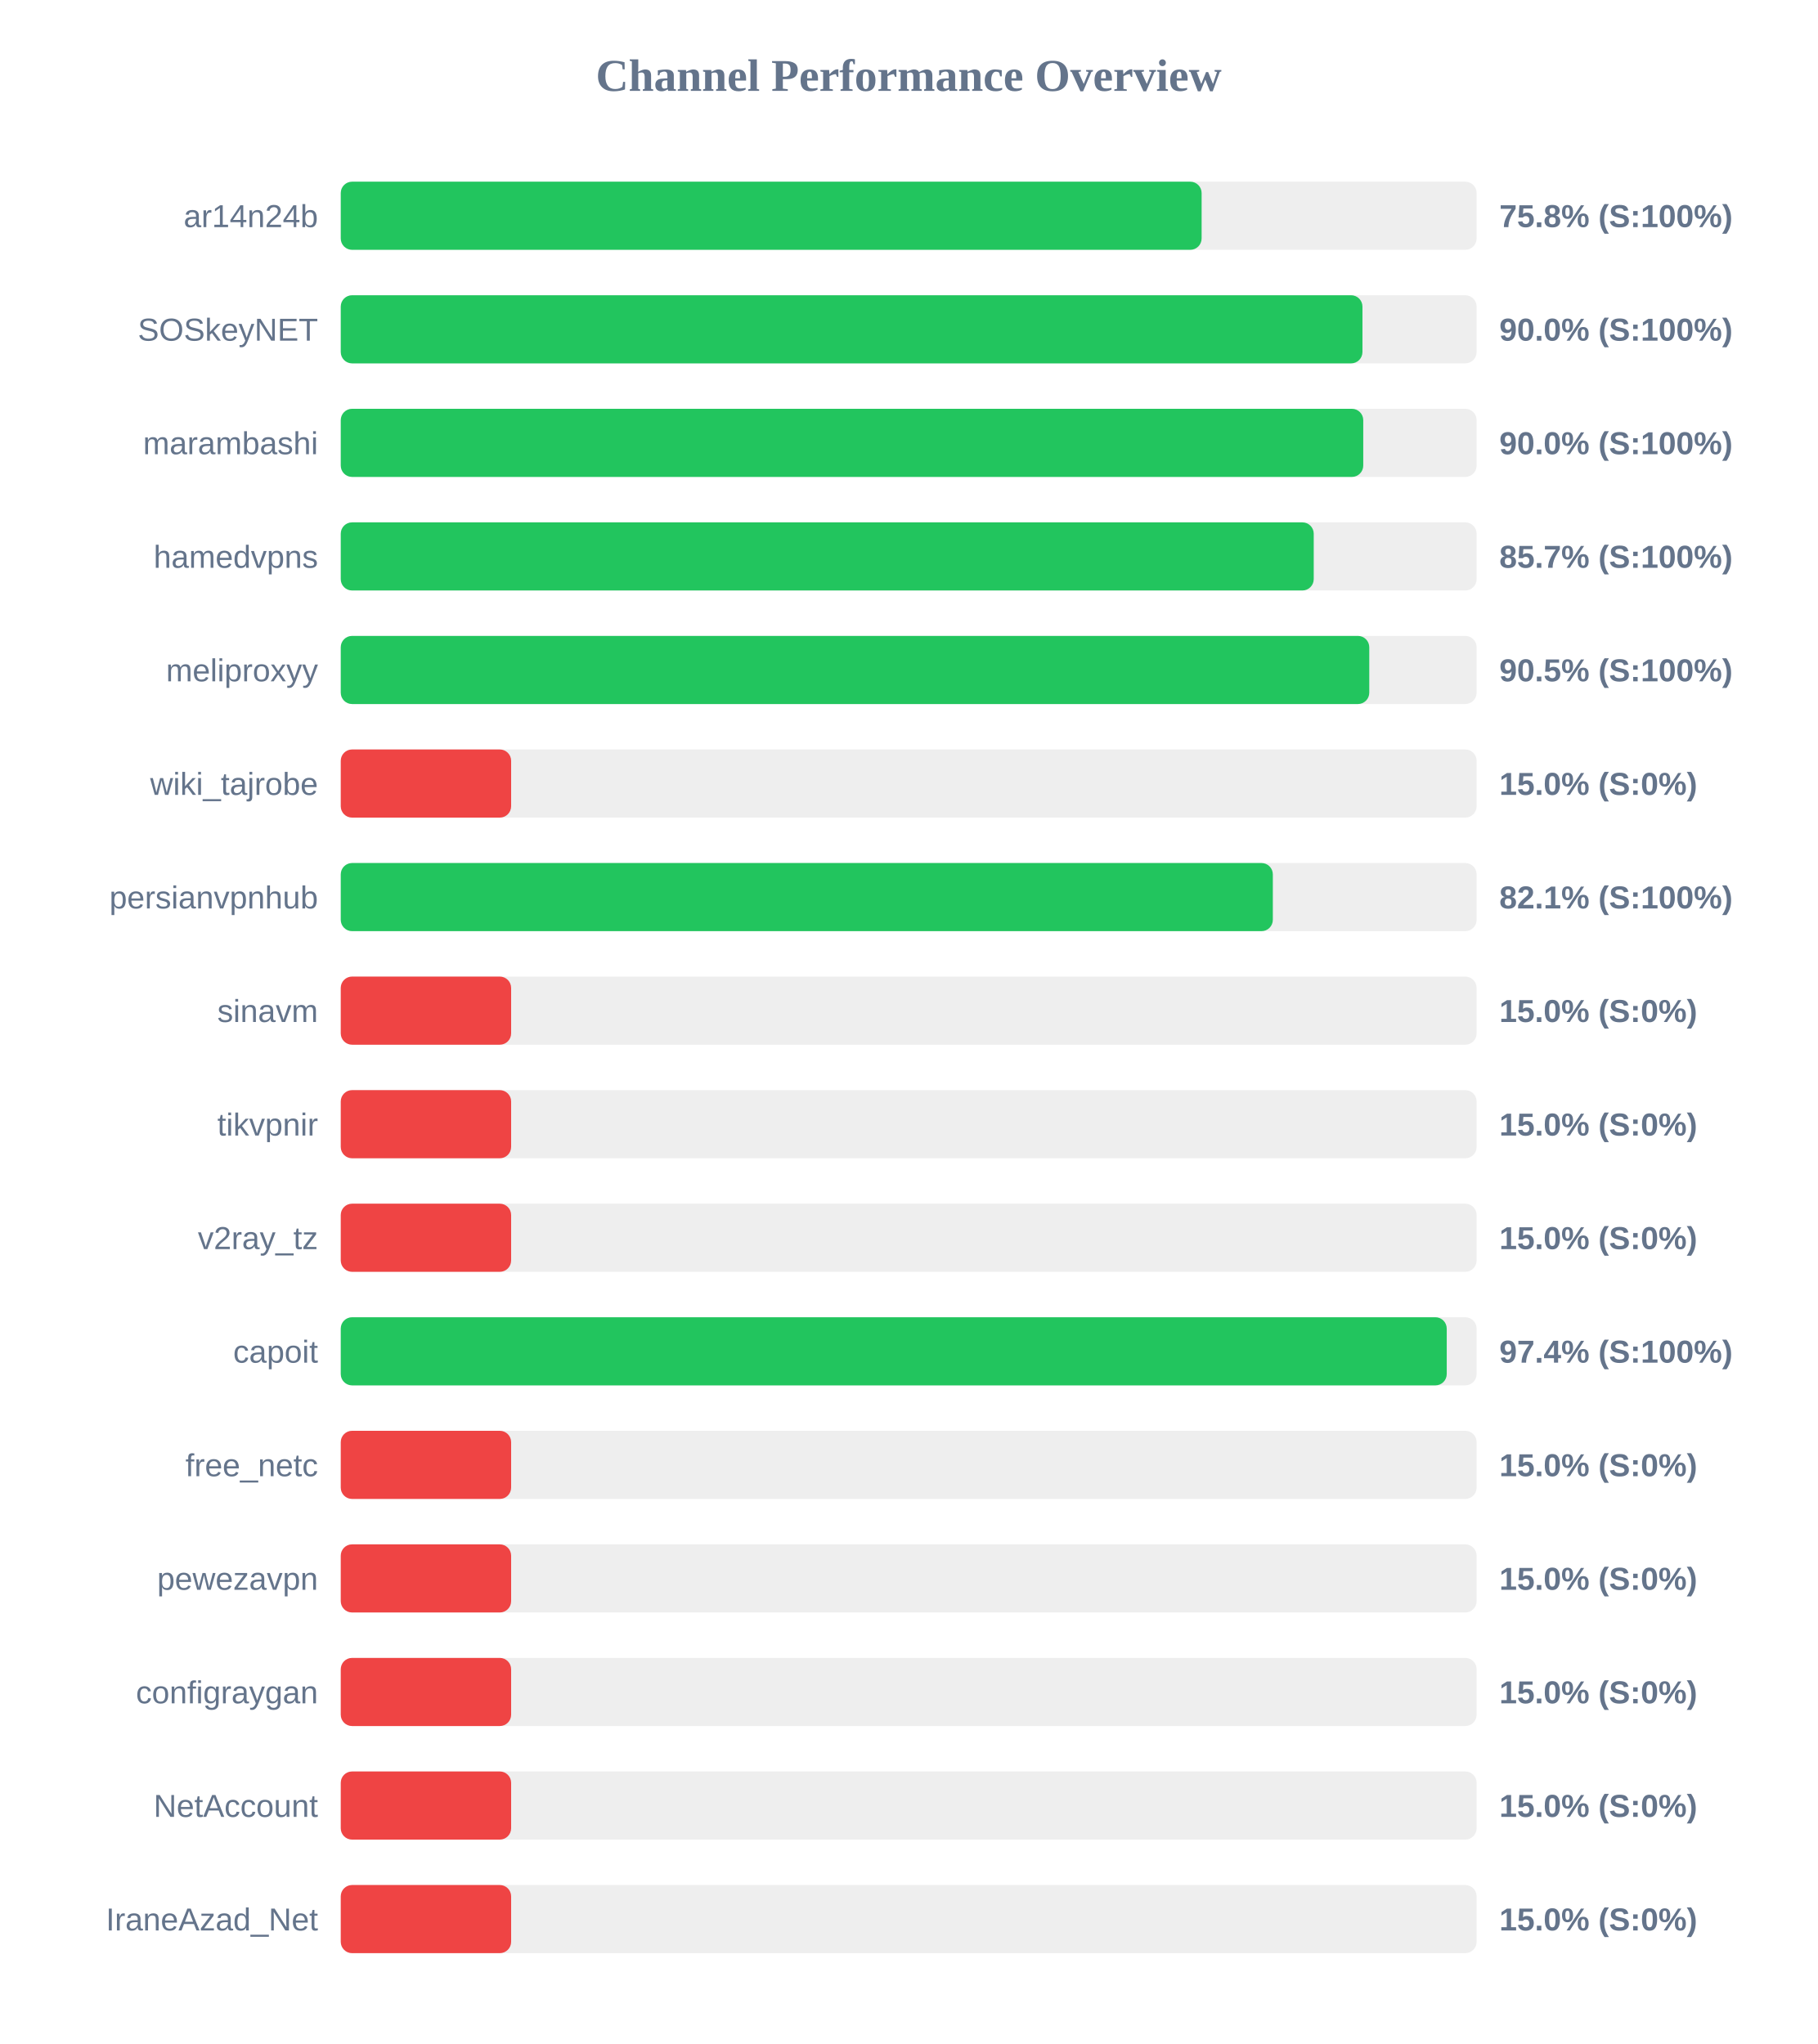
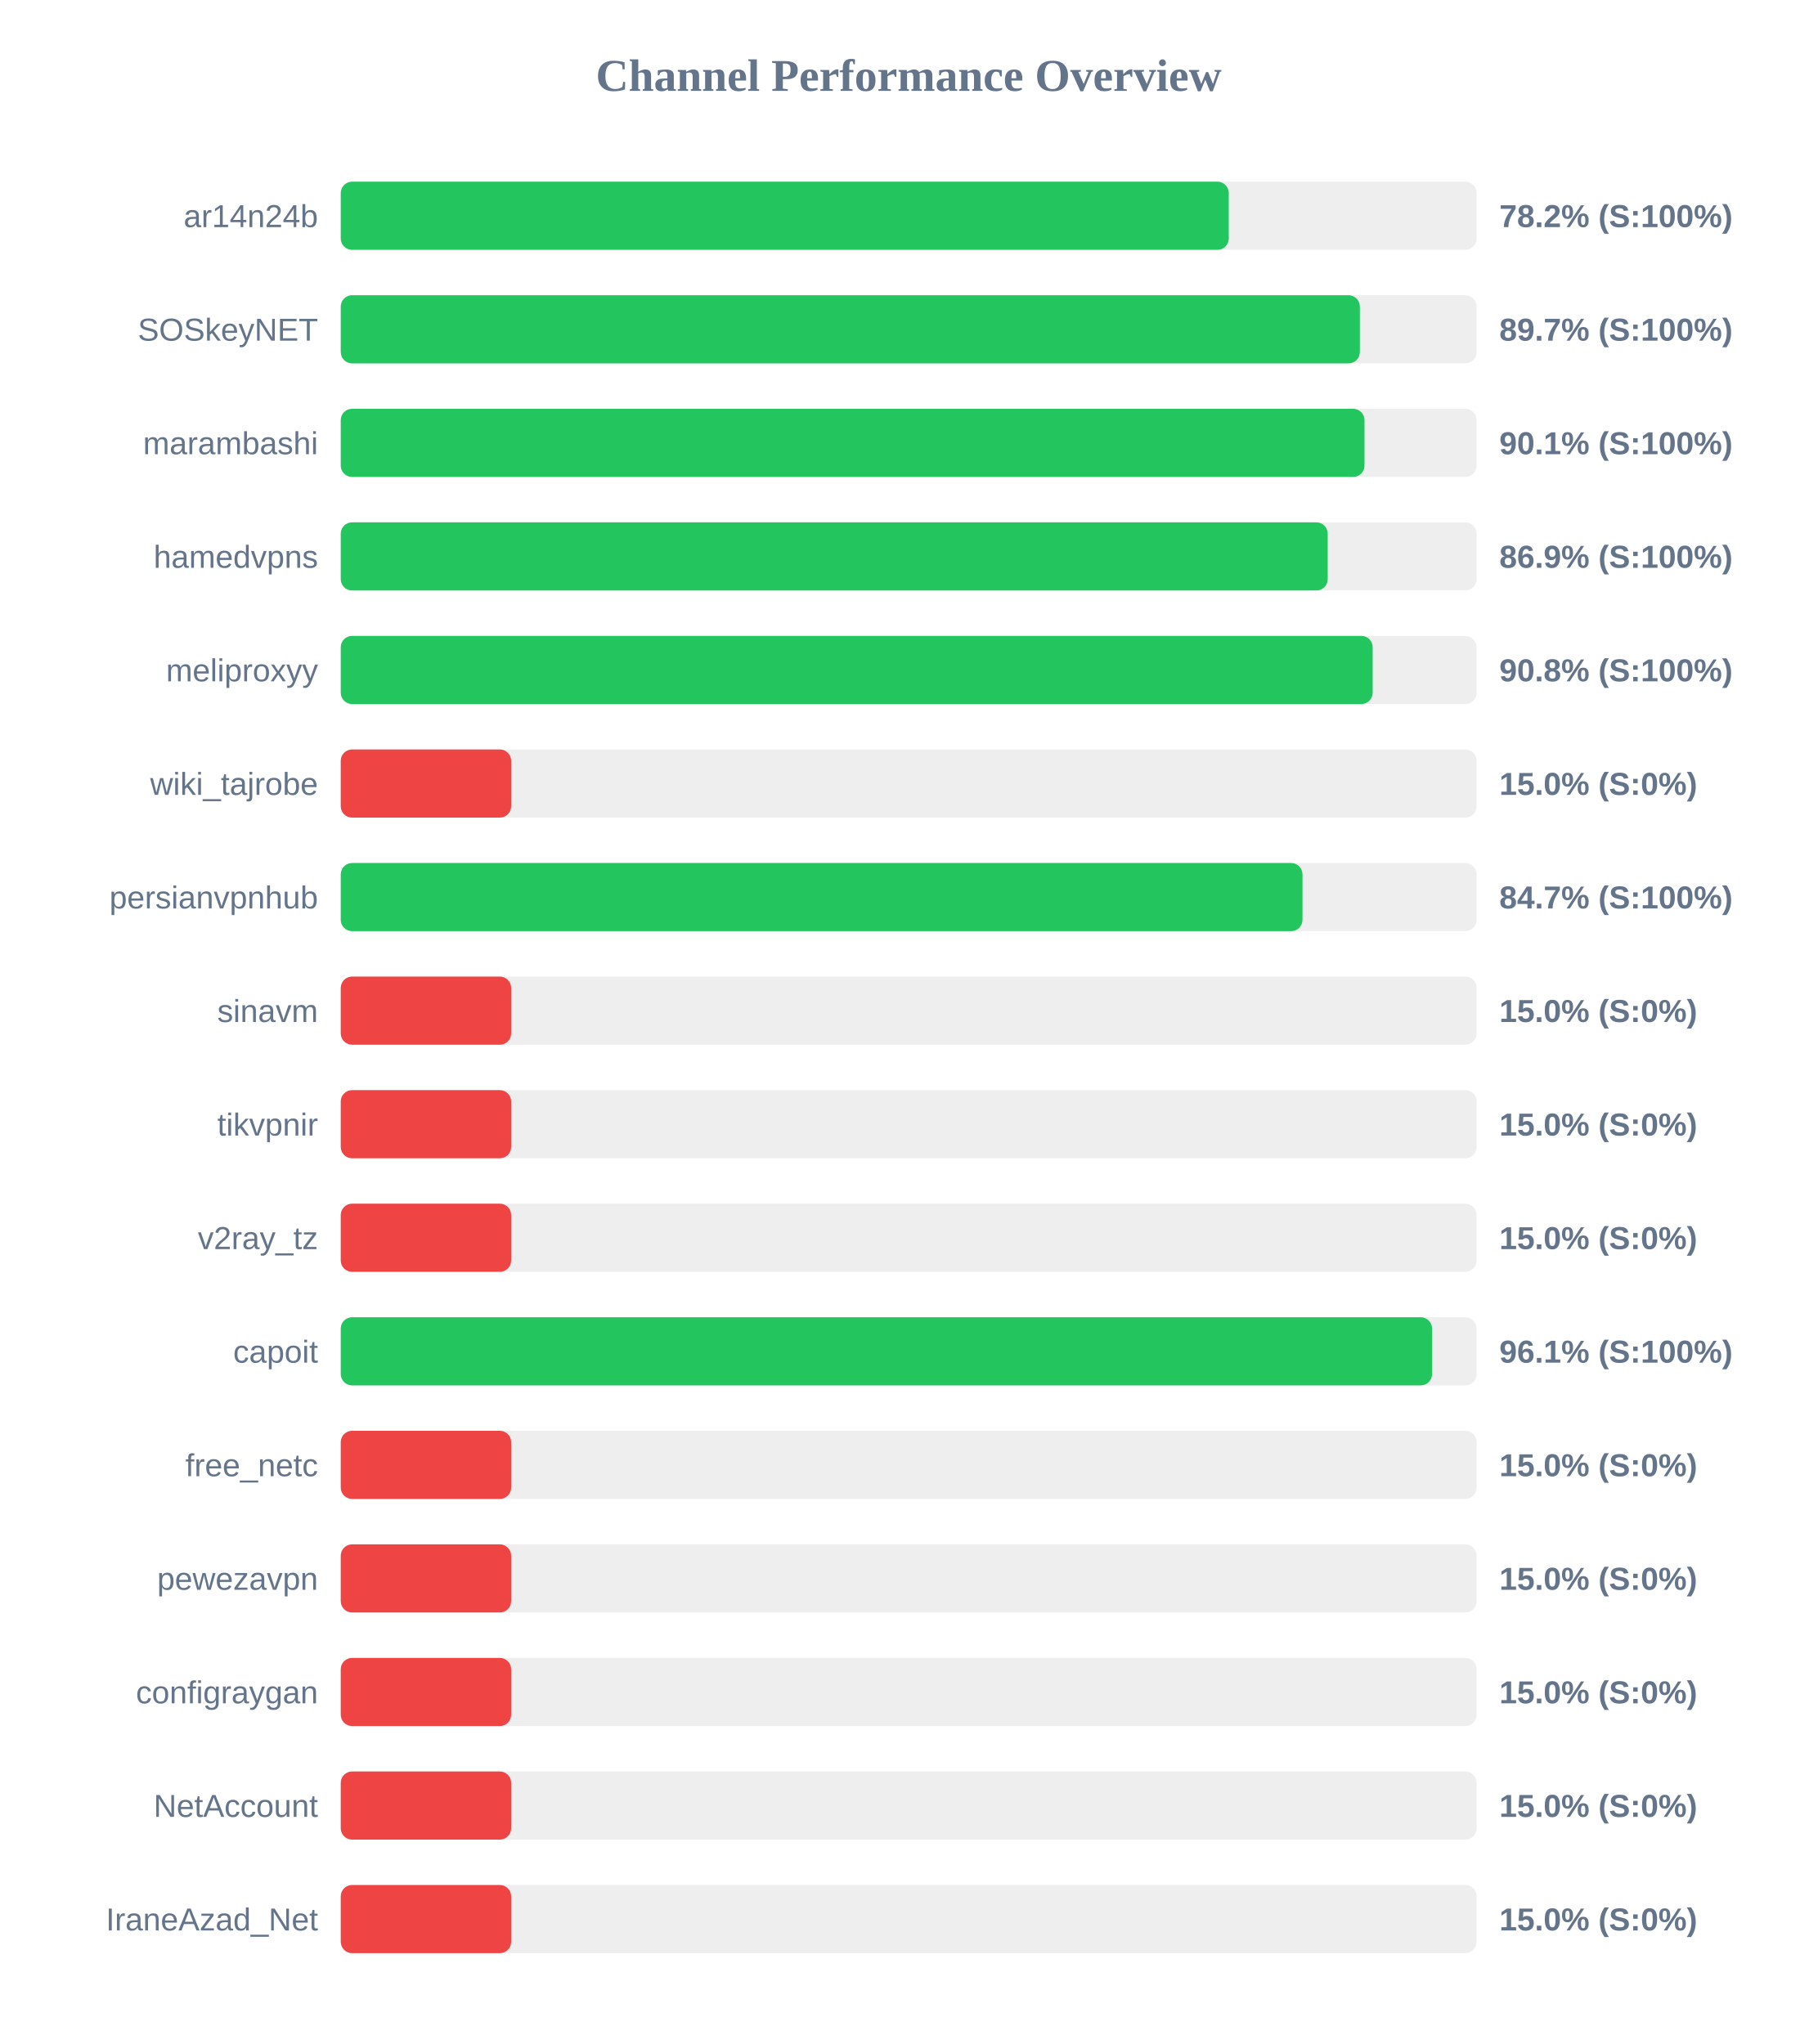
<svg xmlns="http://www.w3.org/2000/svg" width="800" height="900" version="1.1">
  <style>
        .row { font: 14px Arial; fill: #64748b; }
        .score { font: bold 14px Arial; fill: #64748b; }
    </style>
  <text x="400" y="40" text-anchor="middle" font-size="20px" font-weight="bold" fill="#64748b">Channel Performance Overview</text>
  <rect x="150" y="80" width="500" height="30" fill="#eee" rx="5" />
-   <rect x="150" y="80" width="378.95" height="30" fill="#22c55e" rx="5" />
+   <rect x="150" y="80" width="390.9" height="30" fill="#22c55e" rx="5" />
  <text x="140" y="100" text-anchor="end" class="row">ar14n24b</text>
-   <text x="660" y="100" text-anchor="start" class="score">75.8% (S:100%)</text>
+   <text x="660" y="100" text-anchor="start" class="score">78.2% (S:100%)</text>
  <rect x="150" y="130" width="500" height="30" fill="#eee" rx="5" />
-   <rect x="150" y="130" width="449.75" height="30" fill="#22c55e" rx="5" />
+   <rect x="150" y="130" width="448.6" height="30" fill="#22c55e" rx="5" />
  <text x="140" y="150" text-anchor="end" class="row">SOSkeyNET</text>
-   <text x="660" y="150" text-anchor="start" class="score">90.0% (S:100%)</text>
+   <text x="660" y="150" text-anchor="start" class="score">89.7% (S:100%)</text>
  <rect x="150" y="180" width="500" height="30" fill="#eee" rx="5" />
-   <rect x="150" y="180" width="450.1" height="30" fill="#22c55e" rx="5" />
+   <rect x="150" y="180" width="450.65" height="30" fill="#22c55e" rx="5" />
  <text x="140" y="200" text-anchor="end" class="row">marambashi</text>
-   <text x="660" y="200" text-anchor="start" class="score">90.0% (S:100%)</text>
+   <text x="660" y="200" text-anchor="start" class="score">90.1% (S:100%)</text>
  <rect x="150" y="230" width="500" height="30" fill="#eee" rx="5" />
-   <rect x="150" y="230" width="428.3" height="30" fill="#22c55e" rx="5" />
+   <rect x="150" y="230" width="434.45" height="30" fill="#22c55e" rx="5" />
  <text x="140" y="250" text-anchor="end" class="row">hamedvpns</text>
-   <text x="660" y="250" text-anchor="start" class="score">85.7% (S:100%)</text>
+   <text x="660" y="250" text-anchor="start" class="score">86.9% (S:100%)</text>
  <rect x="150" y="280" width="500" height="30" fill="#eee" rx="5" />
-   <rect x="150" y="280" width="452.75" height="30" fill="#22c55e" rx="5" />
+   <rect x="150" y="280" width="454.25" height="30" fill="#22c55e" rx="5" />
  <text x="140" y="300" text-anchor="end" class="row">meliproxyy</text>
-   <text x="660" y="300" text-anchor="start" class="score">90.5% (S:100%)</text>
+   <text x="660" y="300" text-anchor="start" class="score">90.8% (S:100%)</text>
  <rect x="150" y="330" width="500" height="30" fill="#eee" rx="5" />
  <rect x="150" y="330" width="75.0" height="30" fill="#ef4444" rx="5" />
  <text x="140" y="350" text-anchor="end" class="row">wiki_tajrobe</text>
  <text x="660" y="350" text-anchor="start" class="score">15.0% (S:0%)</text>
  <rect x="150" y="380" width="500" height="30" fill="#eee" rx="5" />
-   <rect x="150" y="380" width="410.3" height="30" fill="#22c55e" rx="5" />
+   <rect x="150" y="380" width="423.35" height="30" fill="#22c55e" rx="5" />
  <text x="140" y="400" text-anchor="end" class="row">persianvpnhub</text>
-   <text x="660" y="400" text-anchor="start" class="score">82.1% (S:100%)</text>
+   <text x="660" y="400" text-anchor="start" class="score">84.7% (S:100%)</text>
  <rect x="150" y="430" width="500" height="30" fill="#eee" rx="5" />
  <rect x="150" y="430" width="75.0" height="30" fill="#ef4444" rx="5" />
  <text x="140" y="450" text-anchor="end" class="row">sinavm</text>
  <text x="660" y="450" text-anchor="start" class="score">15.0% (S:0%)</text>
  <rect x="150" y="480" width="500" height="30" fill="#eee" rx="5" />
  <rect x="150" y="480" width="75.0" height="30" fill="#ef4444" rx="5" />
  <text x="140" y="500" text-anchor="end" class="row">tikvpnir</text>
  <text x="660" y="500" text-anchor="start" class="score">15.0% (S:0%)</text>
  <rect x="150" y="530" width="500" height="30" fill="#eee" rx="5" />
  <rect x="150" y="530" width="75.0" height="30" fill="#ef4444" rx="5" />
  <text x="140" y="550" text-anchor="end" class="row">v2ray_tz</text>
  <text x="660" y="550" text-anchor="start" class="score">15.0% (S:0%)</text>
  <rect x="150" y="580" width="500" height="30" fill="#eee" rx="5" />
-   <rect x="150" y="580" width="486.85" height="30" fill="#22c55e" rx="5" />
+   <rect x="150" y="580" width="480.4" height="30" fill="#22c55e" rx="5" />
  <text x="140" y="600" text-anchor="end" class="row">capoit</text>
-   <text x="660" y="600" text-anchor="start" class="score">97.4% (S:100%)</text>
+   <text x="660" y="600" text-anchor="start" class="score">96.1% (S:100%)</text>
  <rect x="150" y="630" width="500" height="30" fill="#eee" rx="5" />
  <rect x="150" y="630" width="75.0" height="30" fill="#ef4444" rx="5" />
  <text x="140" y="650" text-anchor="end" class="row">free_netc</text>
  <text x="660" y="650" text-anchor="start" class="score">15.0% (S:0%)</text>
  <rect x="150" y="680" width="500" height="30" fill="#eee" rx="5" />
  <rect x="150" y="680" width="75.0" height="30" fill="#ef4444" rx="5" />
  <text x="140" y="700" text-anchor="end" class="row">pewezavpn</text>
  <text x="660" y="700" text-anchor="start" class="score">15.0% (S:0%)</text>
  <rect x="150" y="730" width="500" height="30" fill="#eee" rx="5" />
  <rect x="150" y="730" width="75.0" height="30" fill="#ef4444" rx="5" />
  <text x="140" y="750" text-anchor="end" class="row">configraygan</text>
  <text x="660" y="750" text-anchor="start" class="score">15.0% (S:0%)</text>
  <rect x="150" y="780" width="500" height="30" fill="#eee" rx="5" />
  <rect x="150" y="780" width="75.0" height="30" fill="#ef4444" rx="5" />
  <text x="140" y="800" text-anchor="end" class="row">NetAccount</text>
  <text x="660" y="800" text-anchor="start" class="score">15.0% (S:0%)</text>
  <rect x="150" y="830" width="500" height="30" fill="#eee" rx="5" />
  <rect x="150" y="830" width="75.0" height="30" fill="#ef4444" rx="5" />
  <text x="140" y="850" text-anchor="end" class="row">IraneAzad_Net</text>
  <text x="660" y="850" text-anchor="start" class="score">15.0% (S:0%)</text>
</svg>
